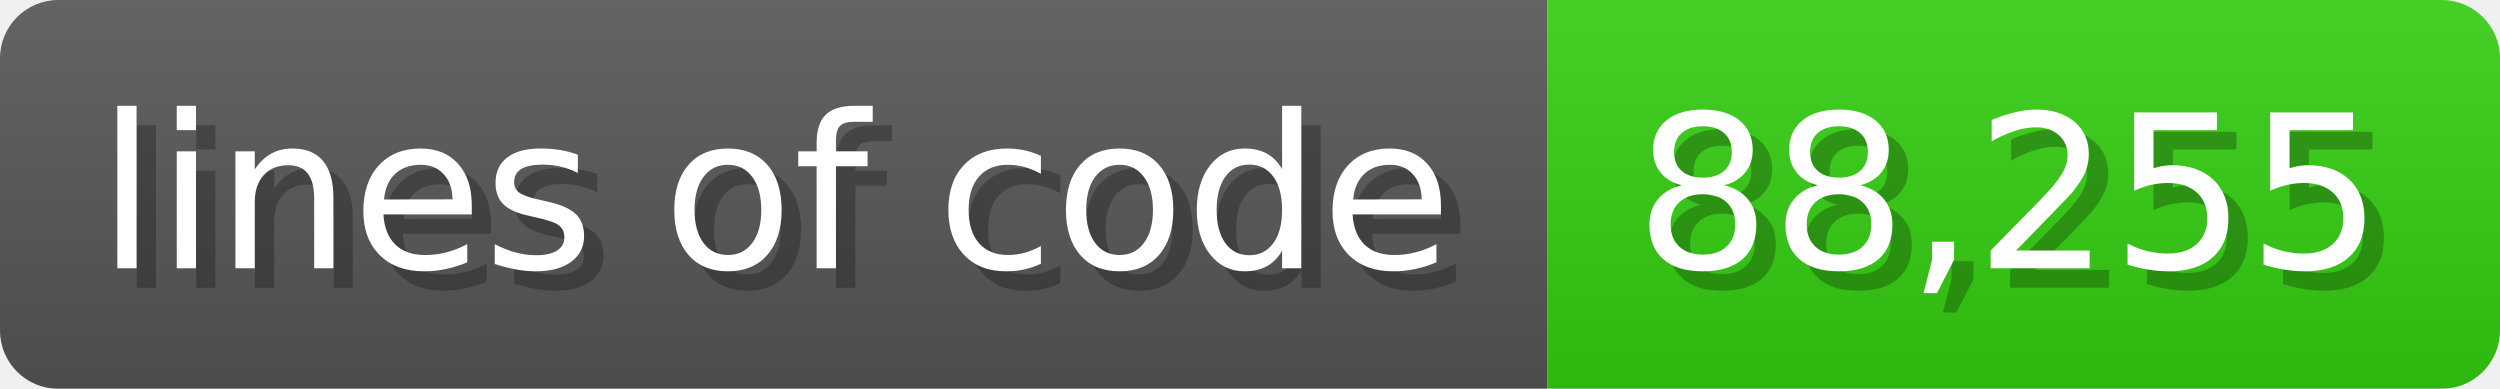
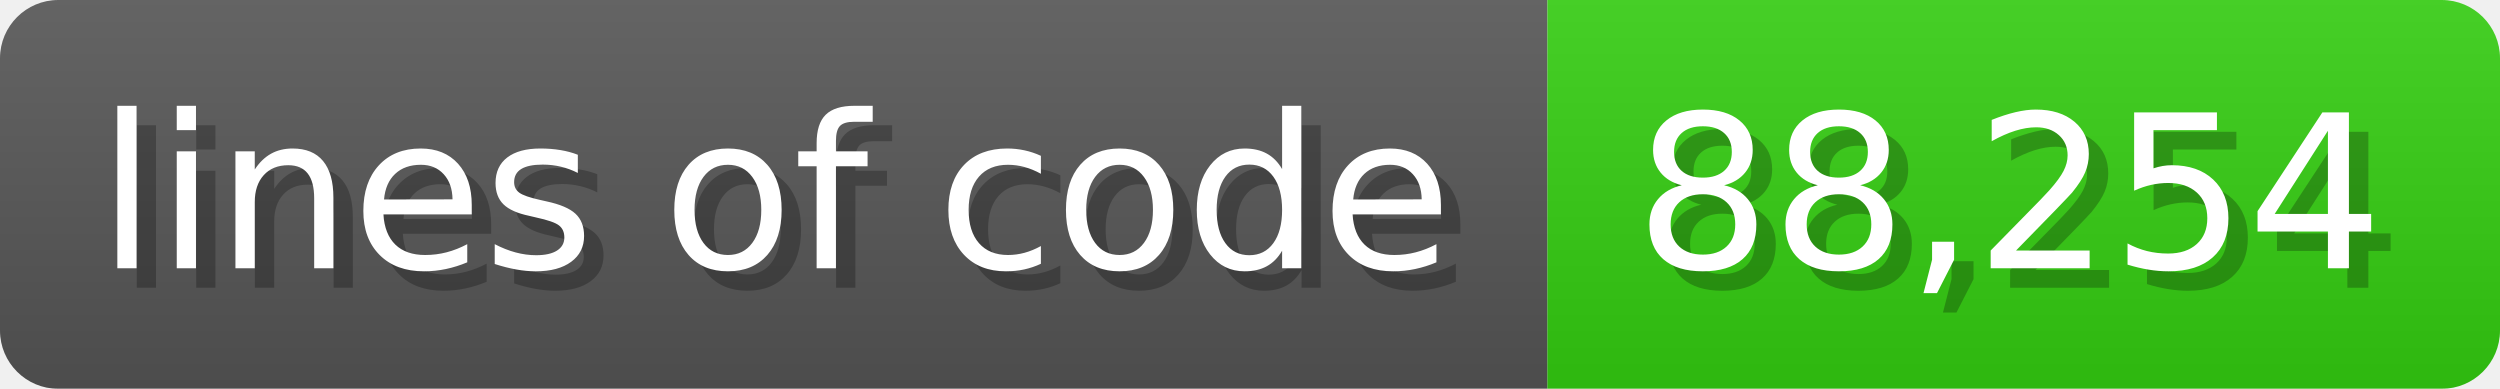
<svg xmlns="http://www.w3.org/2000/svg" width="128.6" height="20" viewBox="0 0 1286 200">
  <linearGradient id="a" x2="0" y2="100%">
    <stop offset="0" stop-opacity=".1" stop-color="#EEE" />
    <stop offset="1" stop-opacity=".1" />
  </linearGradient>
  <mask id="m">
    <rect width="1286" height="200" rx="30" fill="#FFF" />
  </mask>
  <g mask="url(#m)">
    <rect width="796" height="200" fill="#555" />
    <rect width="490" height="200" fill="#3C1" x="796" />
    <rect width="1286" height="200" fill="url(#a)" />
  </g>
  <g fill="#fff" text-anchor="start" font-family="Verdana,DejaVu Sans,sans-serif" font-size="110">
    <text x="60" y="148" textLength="696" fill="#000" opacity="0.25">lines of code</text>
    <text x="50" y="138" textLength="696">lines of code</text>
-     <text x="851" y="148" textLength="390" fill="#000" opacity="0.25">88,255</text>
-     <text x="841" y="138" textLength="390">88,255</text>
+     <text x="851" y="148" textLength="390" fill="#000" opacity="0.25">88,254</text>
+     <text x="841" y="138" textLength="390">88,254</text>
  </g>
</svg>
